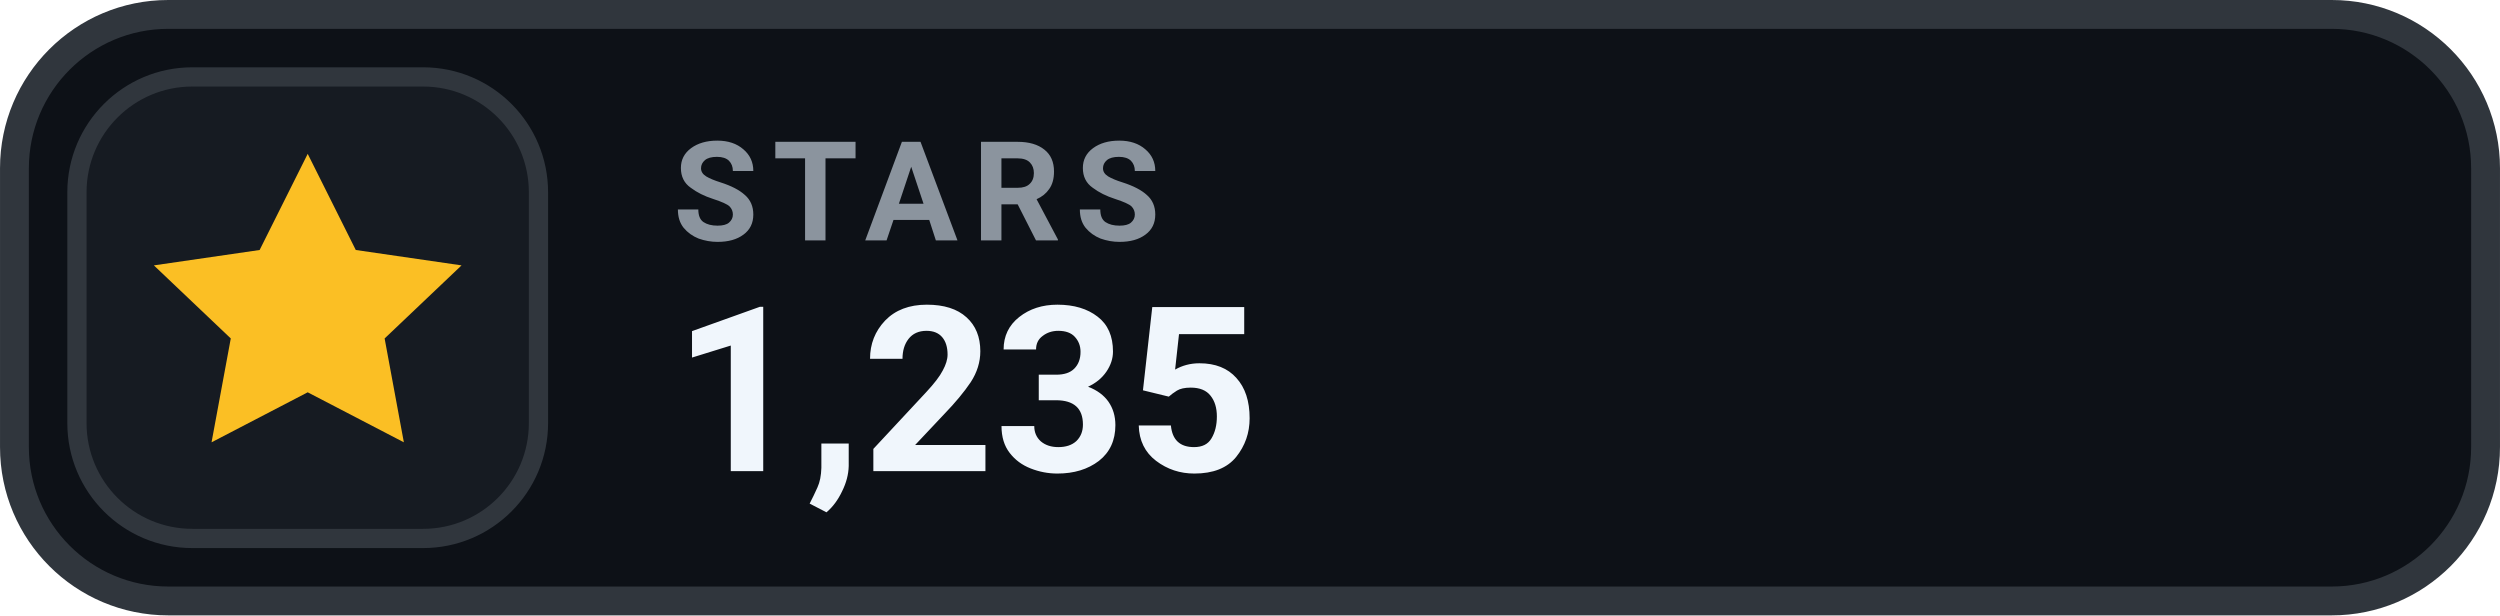
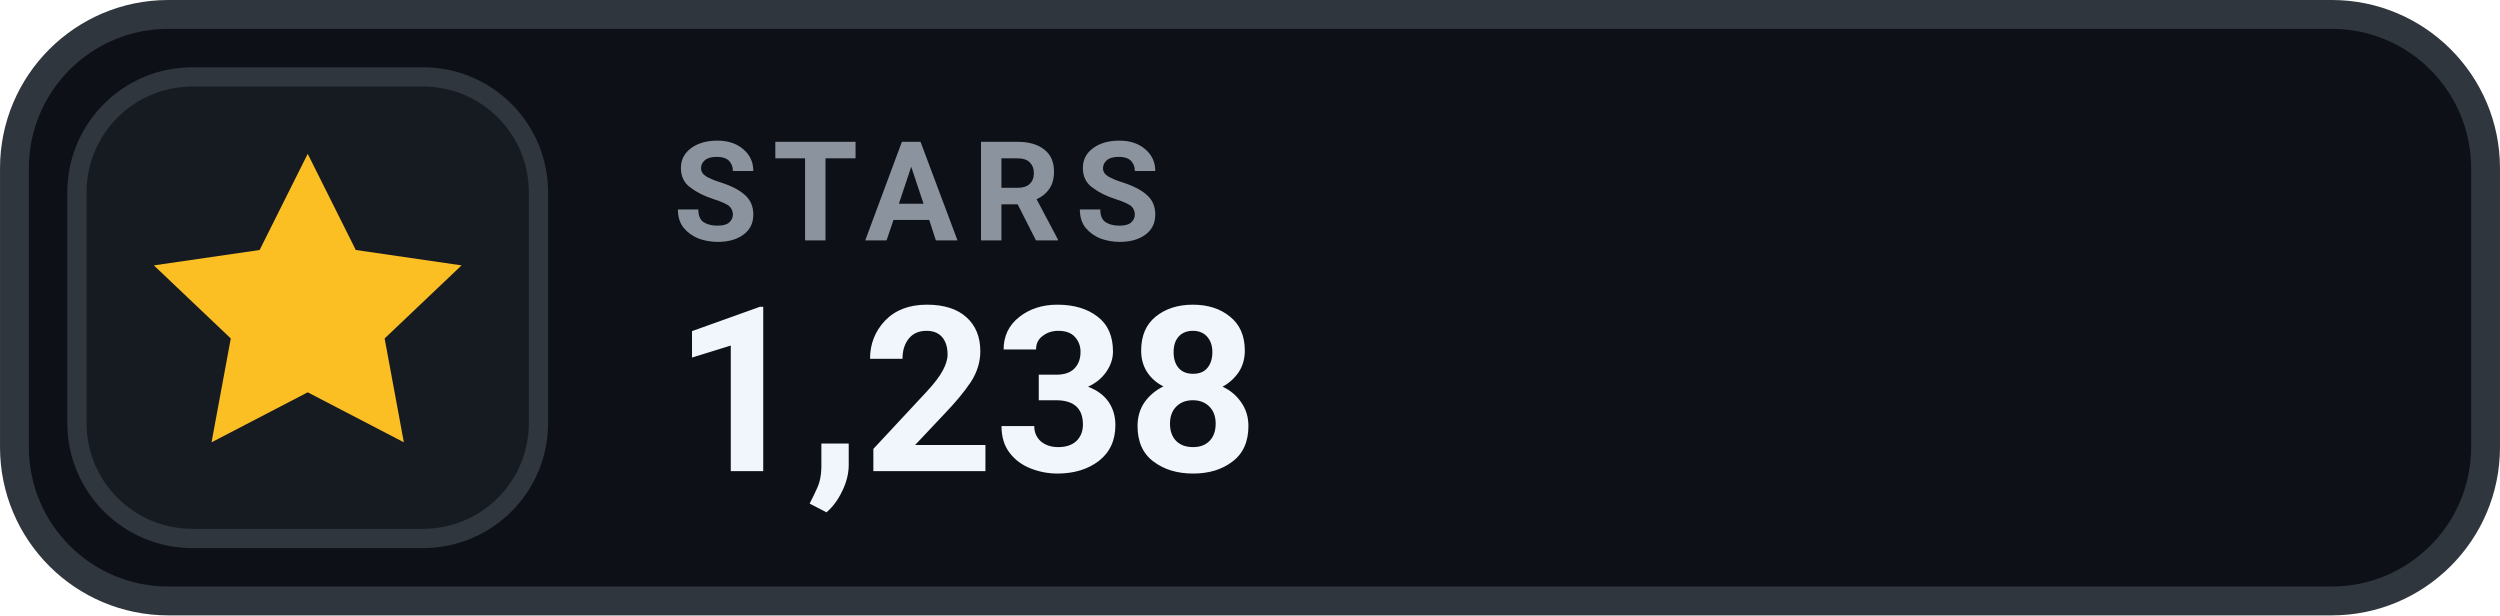
- <svg xmlns="http://www.w3.org/2000/svg" width="126" height="31.015" viewBox="0 0 130 32" role="img" aria-label="STARS 1,235">
+ <svg xmlns="http://www.w3.org/2000/svg" width="126" height="31.015" viewBox="0 0 130 32" role="img" aria-label="STARS 1,238">
  <rect x=".75" y=".75" width="128.5" height="30.5" rx="8" fill="#0D1117" stroke="#30363D" stroke-width="1.5" />
  <rect x="4" y="4" width="24" height="24" rx="6" fill="#161B22" stroke="#30363D" stroke-width="1" />
  <g transform="translate(16 16)" style="color:#FBBF24;">
    <path d="M0 -8 l2.5 5 5.5 .8 -4 3.8 1 5.4 -5 -2.6 -5 2.6 1 -5.4 -4 -3.8 5.5 -.8 Z" fill="currentColor" />
  </g>
  <text x="35" y="12.5" fill="#8B949E" font-family="-apple-system,BlinkMacSystemFont,'Segoe UI',Roboto,Helvetica,Arial,sans-serif" font-size="7.2" font-weight="700" letter-spacing=".75">STARS</text>
-   <text x="35" y="24.5" fill="#F0F6FC" font-family="-apple-system,BlinkMacSystemFont,'Segoe UI',Roboto,Helvetica,Arial,sans-serif" font-size="12" font-weight="700">1,235</text>
+   <text x="35" y="24.5" fill="#F0F6FC" font-family="-apple-system,BlinkMacSystemFont,'Segoe UI',Roboto,Helvetica,Arial,sans-serif" font-size="12" font-weight="700">1,238</text>
</svg>
